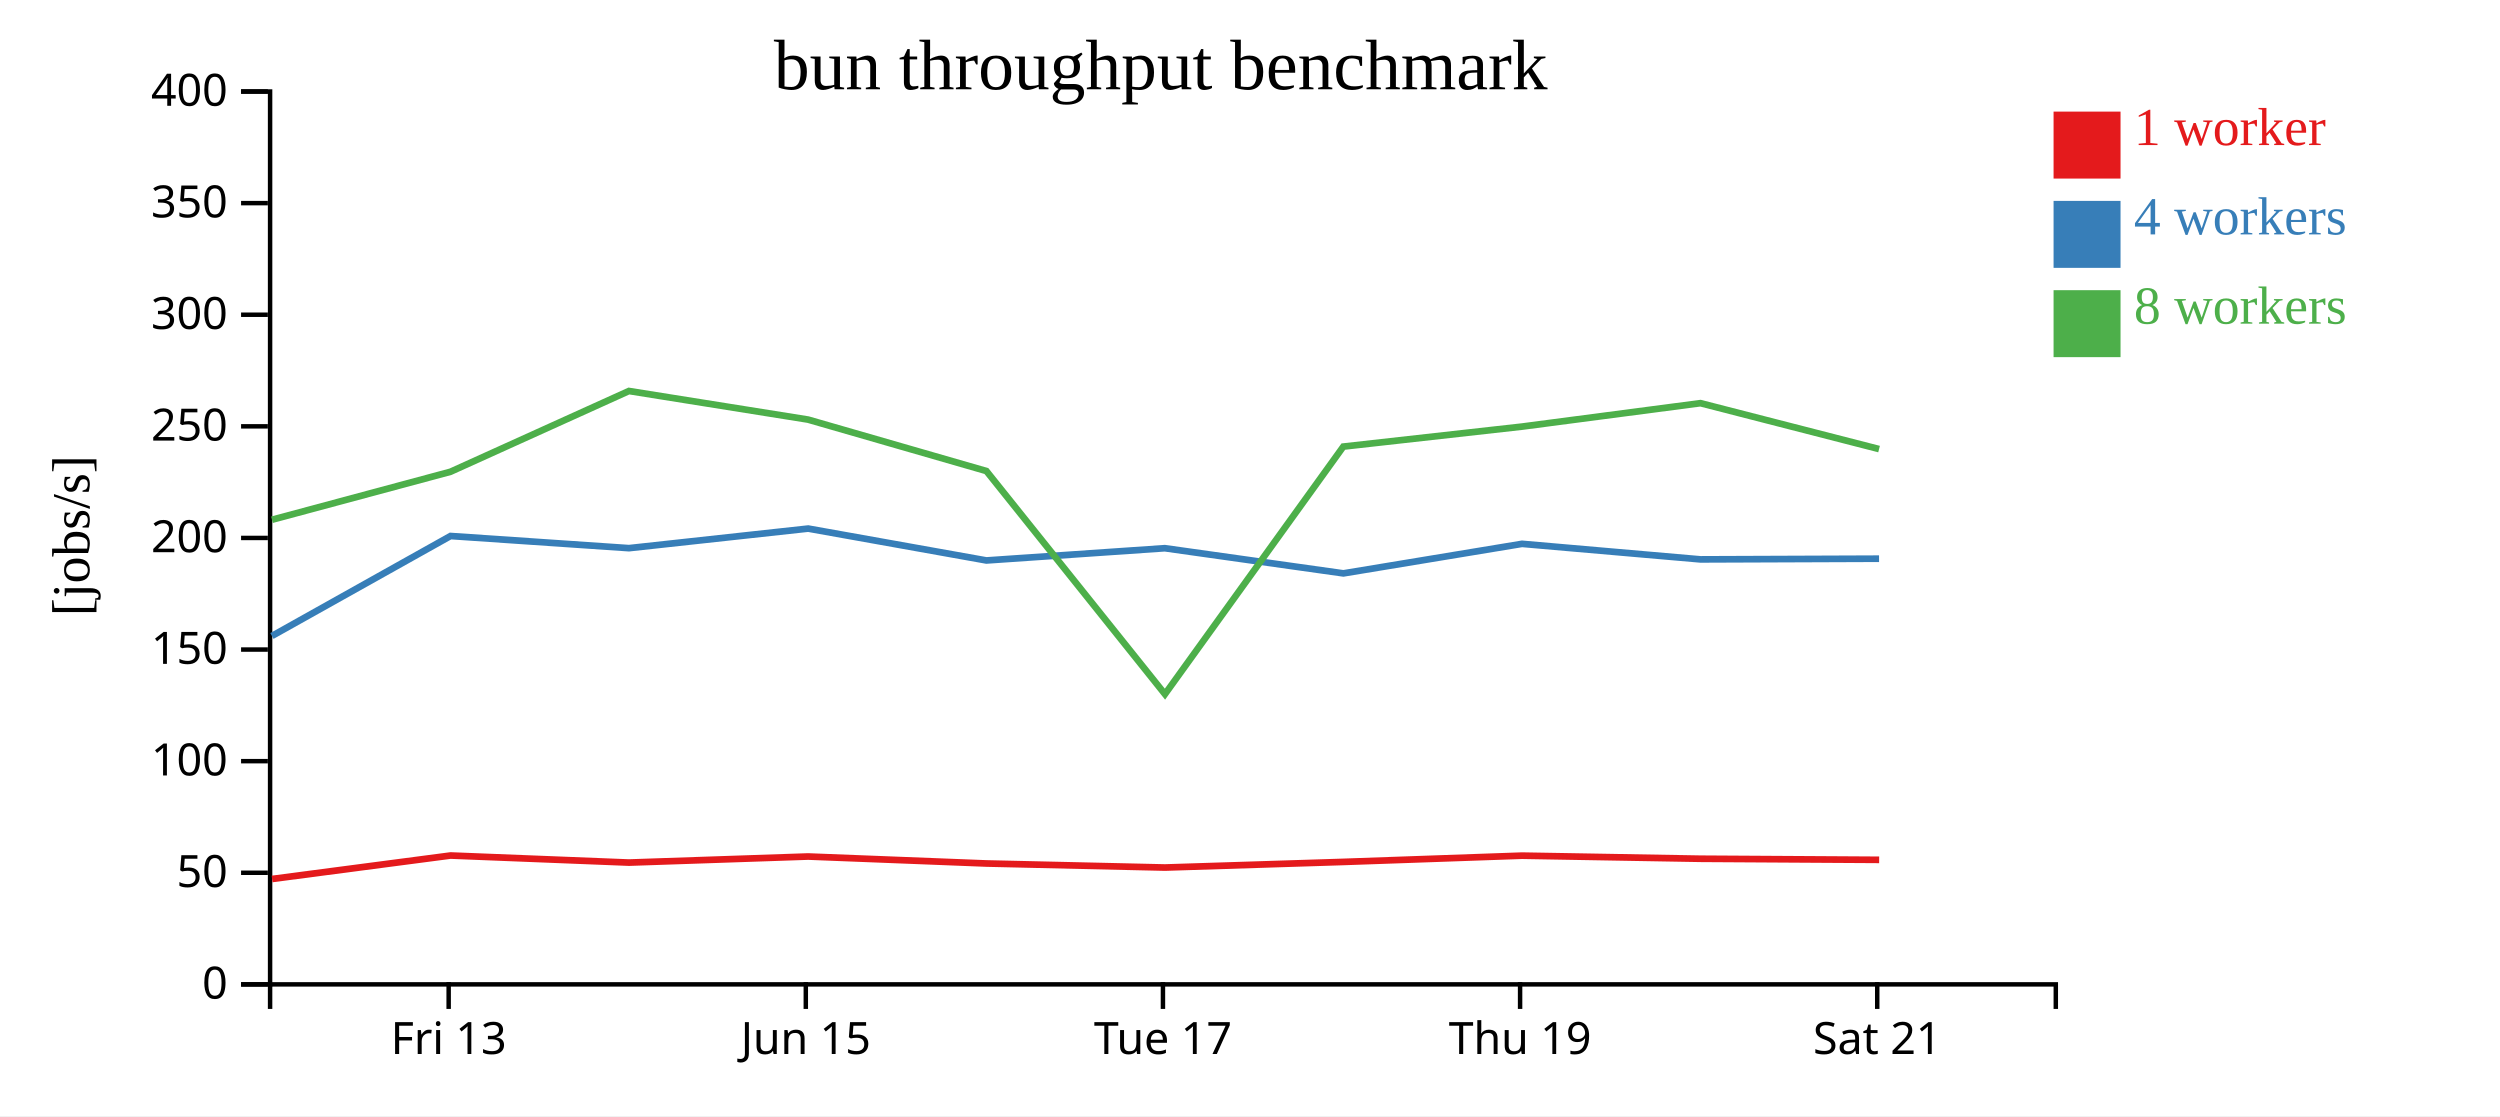
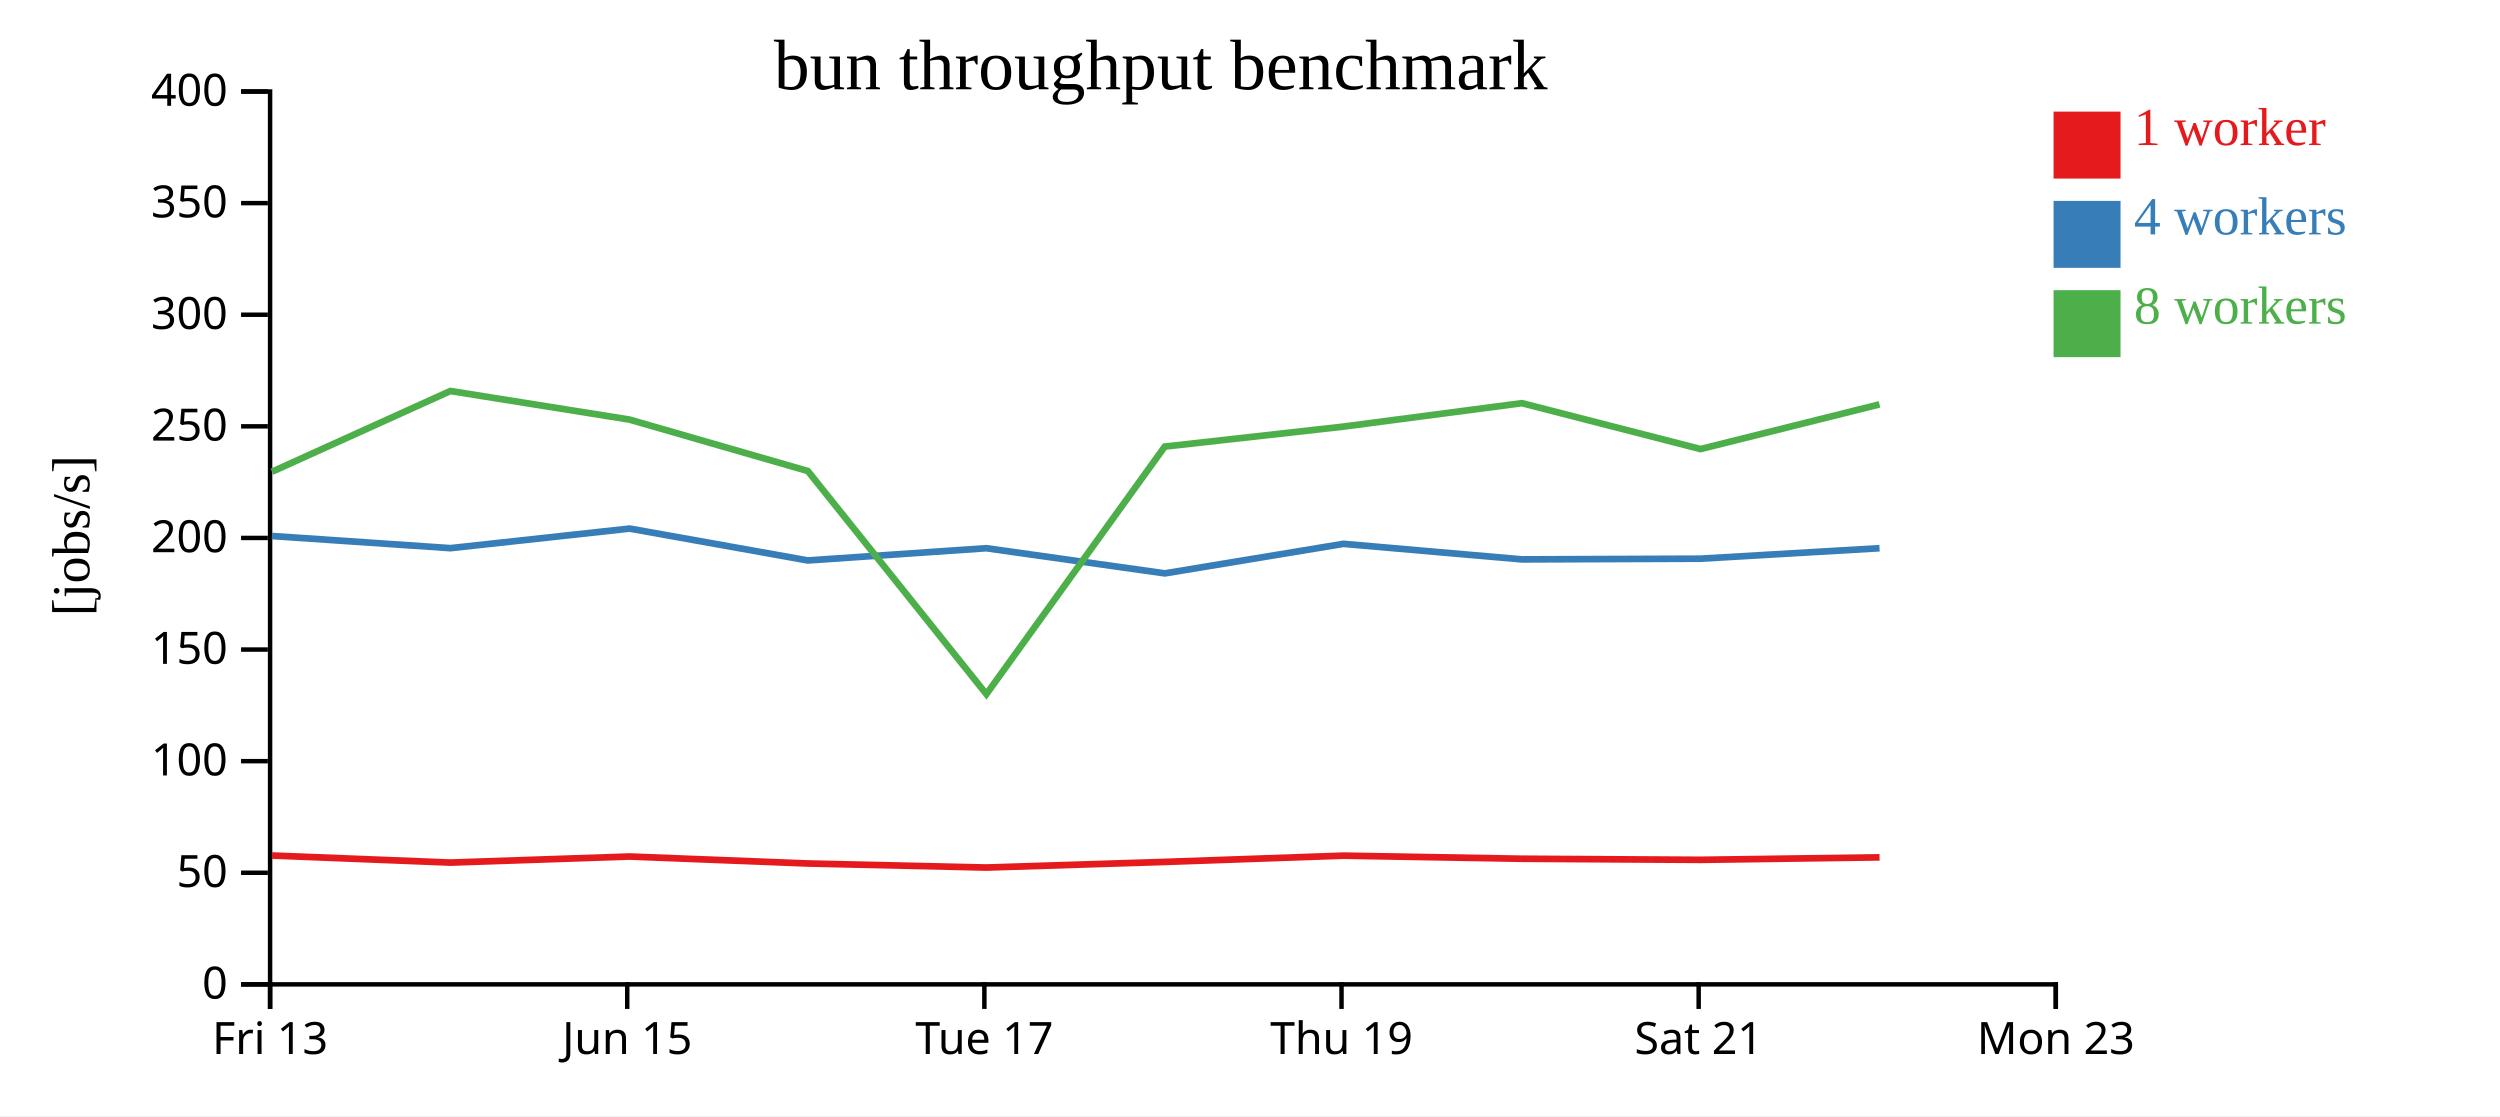
<svg xmlns="http://www.w3.org/2000/svg" width="560" height="250">
  <rect width="100%" height="100%" fill="white" />
  <g transform="translate(60,20)">
    <g transform="translate(0,200)" fill="none" font-size="10" font-family="sans-serif" text-anchor="middle">
      <path class="domain" stroke="currentColor" d="M0.5,6V0.5H400.5V6" />
-       <g class="tick" opacity="1" transform="translate(40.5,0)">
+       <g class="tick" opacity="1" transform="translate(0.5,0)">
        <line stroke="currentColor" y2="6" />
        <text fill="currentColor" y="9" dy="0.71em">Fri 13</text>
      </g>
-       <g class="tick" opacity="1" transform="translate(120.5,0)">
+       <g class="tick" opacity="1" transform="translate(80.5,0)">
        <line stroke="currentColor" y2="6" />
        <text fill="currentColor" y="9" dy="0.71em">Jun 15</text>
      </g>
-       <g class="tick" opacity="1" transform="translate(200.5,0)">
+       <g class="tick" opacity="1" transform="translate(160.5,0)">
        <line stroke="currentColor" y2="6" />
        <text fill="currentColor" y="9" dy="0.71em">Tue 17</text>
      </g>
-       <g class="tick" opacity="1" transform="translate(280.5,0)">
+       <g class="tick" opacity="1" transform="translate(240.5,0)">
        <line stroke="currentColor" y2="6" />
        <text fill="currentColor" y="9" dy="0.71em">Thu 19</text>
      </g>
-       <g class="tick" opacity="1" transform="translate(360.5,0)">
+       <g class="tick" opacity="1" transform="translate(320.5,0)">
        <line stroke="currentColor" y2="6" />
        <text fill="currentColor" y="9" dy="0.71em">Sat 21</text>
+       </g>
+       <g class="tick" opacity="1" transform="translate(400.5,0)">
+         <line stroke="currentColor" y2="6" />
+         <text fill="currentColor" y="9" dy="0.71em">Mon 23</text>
      </g>
    </g>
    <g fill="none" font-size="10" font-family="sans-serif" text-anchor="end">
      <path class="domain" stroke="currentColor" d="M-6,200.5H0.5V0.5H-6" />
      <g class="tick" opacity="1" transform="translate(0,200.5)">
        <line stroke="currentColor" x2="-6" />
        <text fill="currentColor" x="-9" dy="0.32em">0</text>
      </g>
      <g class="tick" opacity="1" transform="translate(0,175.5)">
        <line stroke="currentColor" x2="-6" />
        <text fill="currentColor" x="-9" dy="0.32em">50</text>
      </g>
      <g class="tick" opacity="1" transform="translate(0,150.5)">
        <line stroke="currentColor" x2="-6" />
        <text fill="currentColor" x="-9" dy="0.32em">100</text>
      </g>
      <g class="tick" opacity="1" transform="translate(0,125.5)">
        <line stroke="currentColor" x2="-6" />
        <text fill="currentColor" x="-9" dy="0.32em">150</text>
      </g>
      <g class="tick" opacity="1" transform="translate(0,100.5)">
        <line stroke="currentColor" x2="-6" />
        <text fill="currentColor" x="-9" dy="0.32em">200</text>
      </g>
      <g class="tick" opacity="1" transform="translate(0,75.5)">
        <line stroke="currentColor" x2="-6" />
        <text fill="currentColor" x="-9" dy="0.32em">250</text>
      </g>
      <g class="tick" opacity="1" transform="translate(0,50.5)">
        <line stroke="currentColor" x2="-6" />
        <text fill="currentColor" x="-9" dy="0.32em">300</text>
      </g>
      <g class="tick" opacity="1" transform="translate(0,25.5)">
        <line stroke="currentColor" x2="-6" />
        <text fill="currentColor" x="-9" dy="0.32em">350</text>
      </g>
      <g class="tick" opacity="1" transform="translate(0,0.5)">
        <line stroke="currentColor" x2="-6" />
        <text fill="currentColor" x="-9" dy="0.32em">400</text>
      </g>
    </g>
    <text text-anchor="middle" style="font-size: 12px" transform="rotate(-90)" y="-40" x="-100">[jobs/s]</text>
    <text text-anchor="middle" style="font-size: 16px" y="0" x="200">bun throughput benchmark</text>
-     <path class="line" fill="none" stroke="#e41a1c" stroke-width="1.5" d="M0.95,176.888L40.929,171.636L80.898,173.219L121.025,171.86L160.965,173.421L200.954,174.33L240.929,173.069L280.935,171.668L320.908,172.36L360.931,172.603" />
-     <path class="line" fill="none" stroke="#377eb8" stroke-width="1.5" d="M0.908,122.457L40.917,100.067L80.891,102.787L121.034,98.402L160.953,105.542L200.916,102.799L240.919,108.436L280.933,101.82L320.906,105.303L360.909,105.147" />
-     <path class="line" fill="none" stroke="#4daf4a" stroke-width="1.5" d="M0.924,96.423L40.915,85.671L80.884,67.585L121.015,73.992L160.954,85.514L200.95,135.489L240.903,80.038L280.923,75.56L320.906,70.31L360.91,80.592" />
+     <path class="line" fill="none" stroke="#e41a1c" stroke-width="1.5" d="M0.929,171.636L40.898,173.219L81.025,171.86L120.965,173.421L160.954,174.33L200.929,173.069L240.935,171.668L280.908,172.36L320.931,172.603L361.017,172.045" />
+     <path class="line" fill="none" stroke="#377eb8" stroke-width="1.5" d="M0.917,100.067L40.891,102.787L81.034,98.402L120.953,105.542L160.916,102.799L200.919,108.436L240.933,101.82L280.906,105.303L320.909,105.147L361.013,102.799" />
+     <path class="line" fill="none" stroke="#4daf4a" stroke-width="1.5" d="M0.915,85.671L40.884,67.585L81.015,73.992L120.954,85.514L160.95,135.489L200.903,80.038L240.923,75.56L280.906,70.31L320.91,80.592L361.01,70.578" />
    <rect class="dot" x="400" y="5" width="15" height="15" style="fill: #e41a1c;" />
    <rect class="dot" x="400" y="25" width="15" height="15" style="fill: #377eb8;" />
    <rect class="dot" x="400" y="45" width="15" height="15" style="fill: #4daf4a;" />
    <text class="label" x="418" y="12.5" style="fill: #e41a1c; alignment-baseline: middle;" text-anchor="left">1 worker</text>
    <text class="label" x="418" y="32.5" style="fill: #377eb8; alignment-baseline: middle;" text-anchor="left">4 workers</text>
    <text class="label" x="418" y="52.5" style="fill: #4daf4a; alignment-baseline: middle;" text-anchor="left">8 workers</text>
  </g>
</svg>
